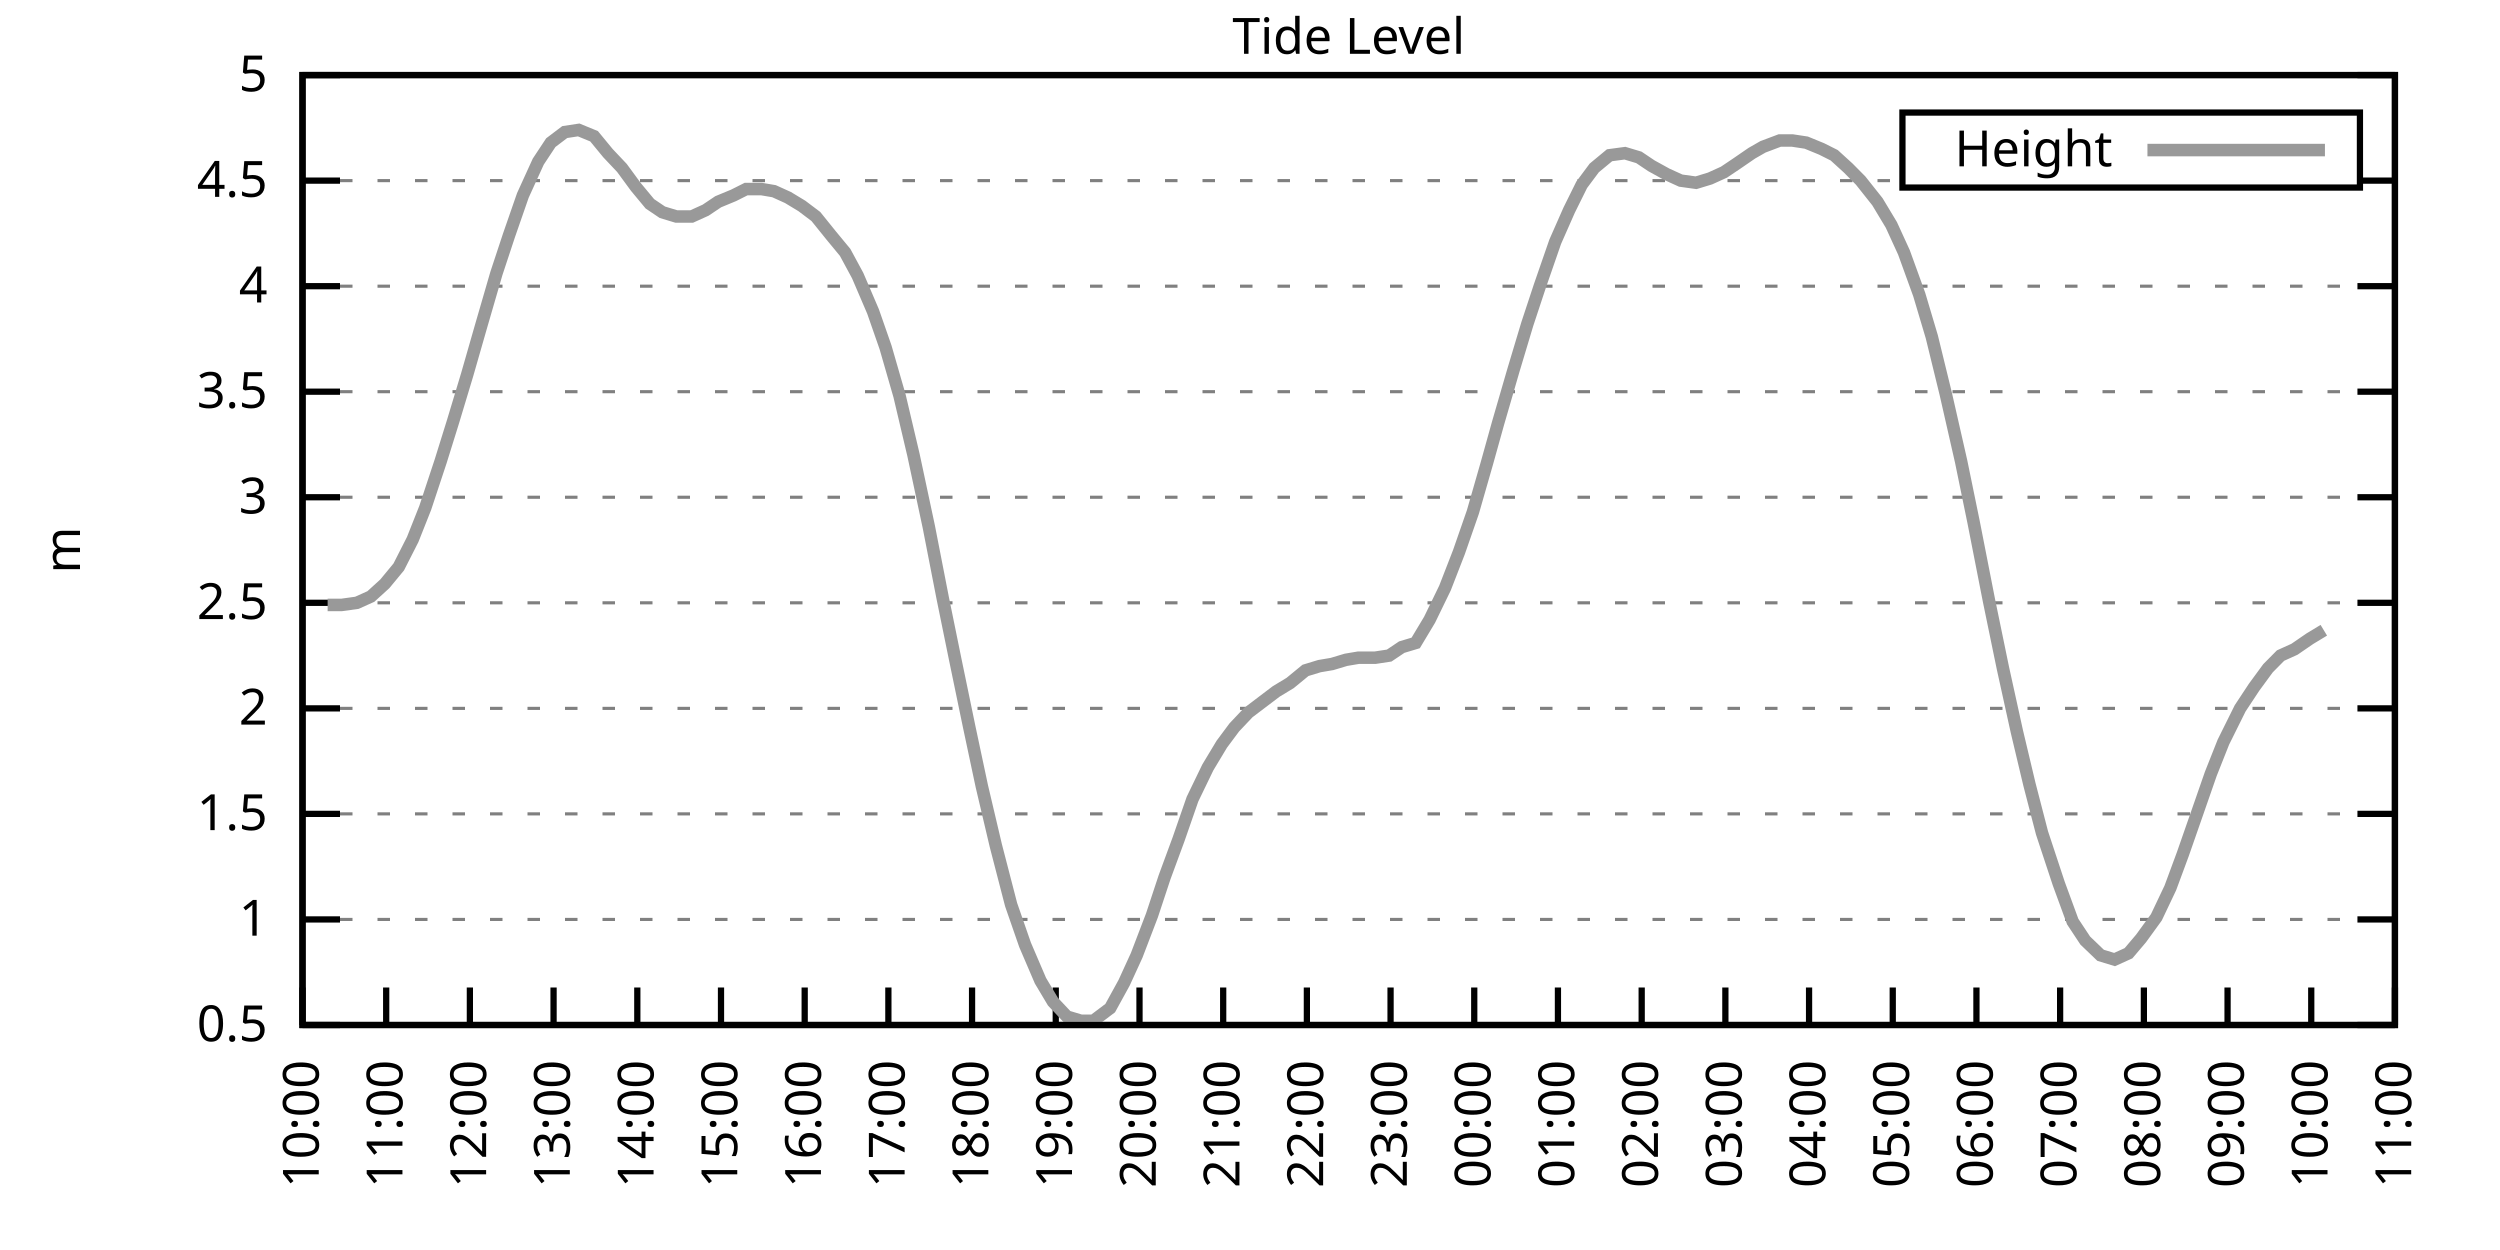
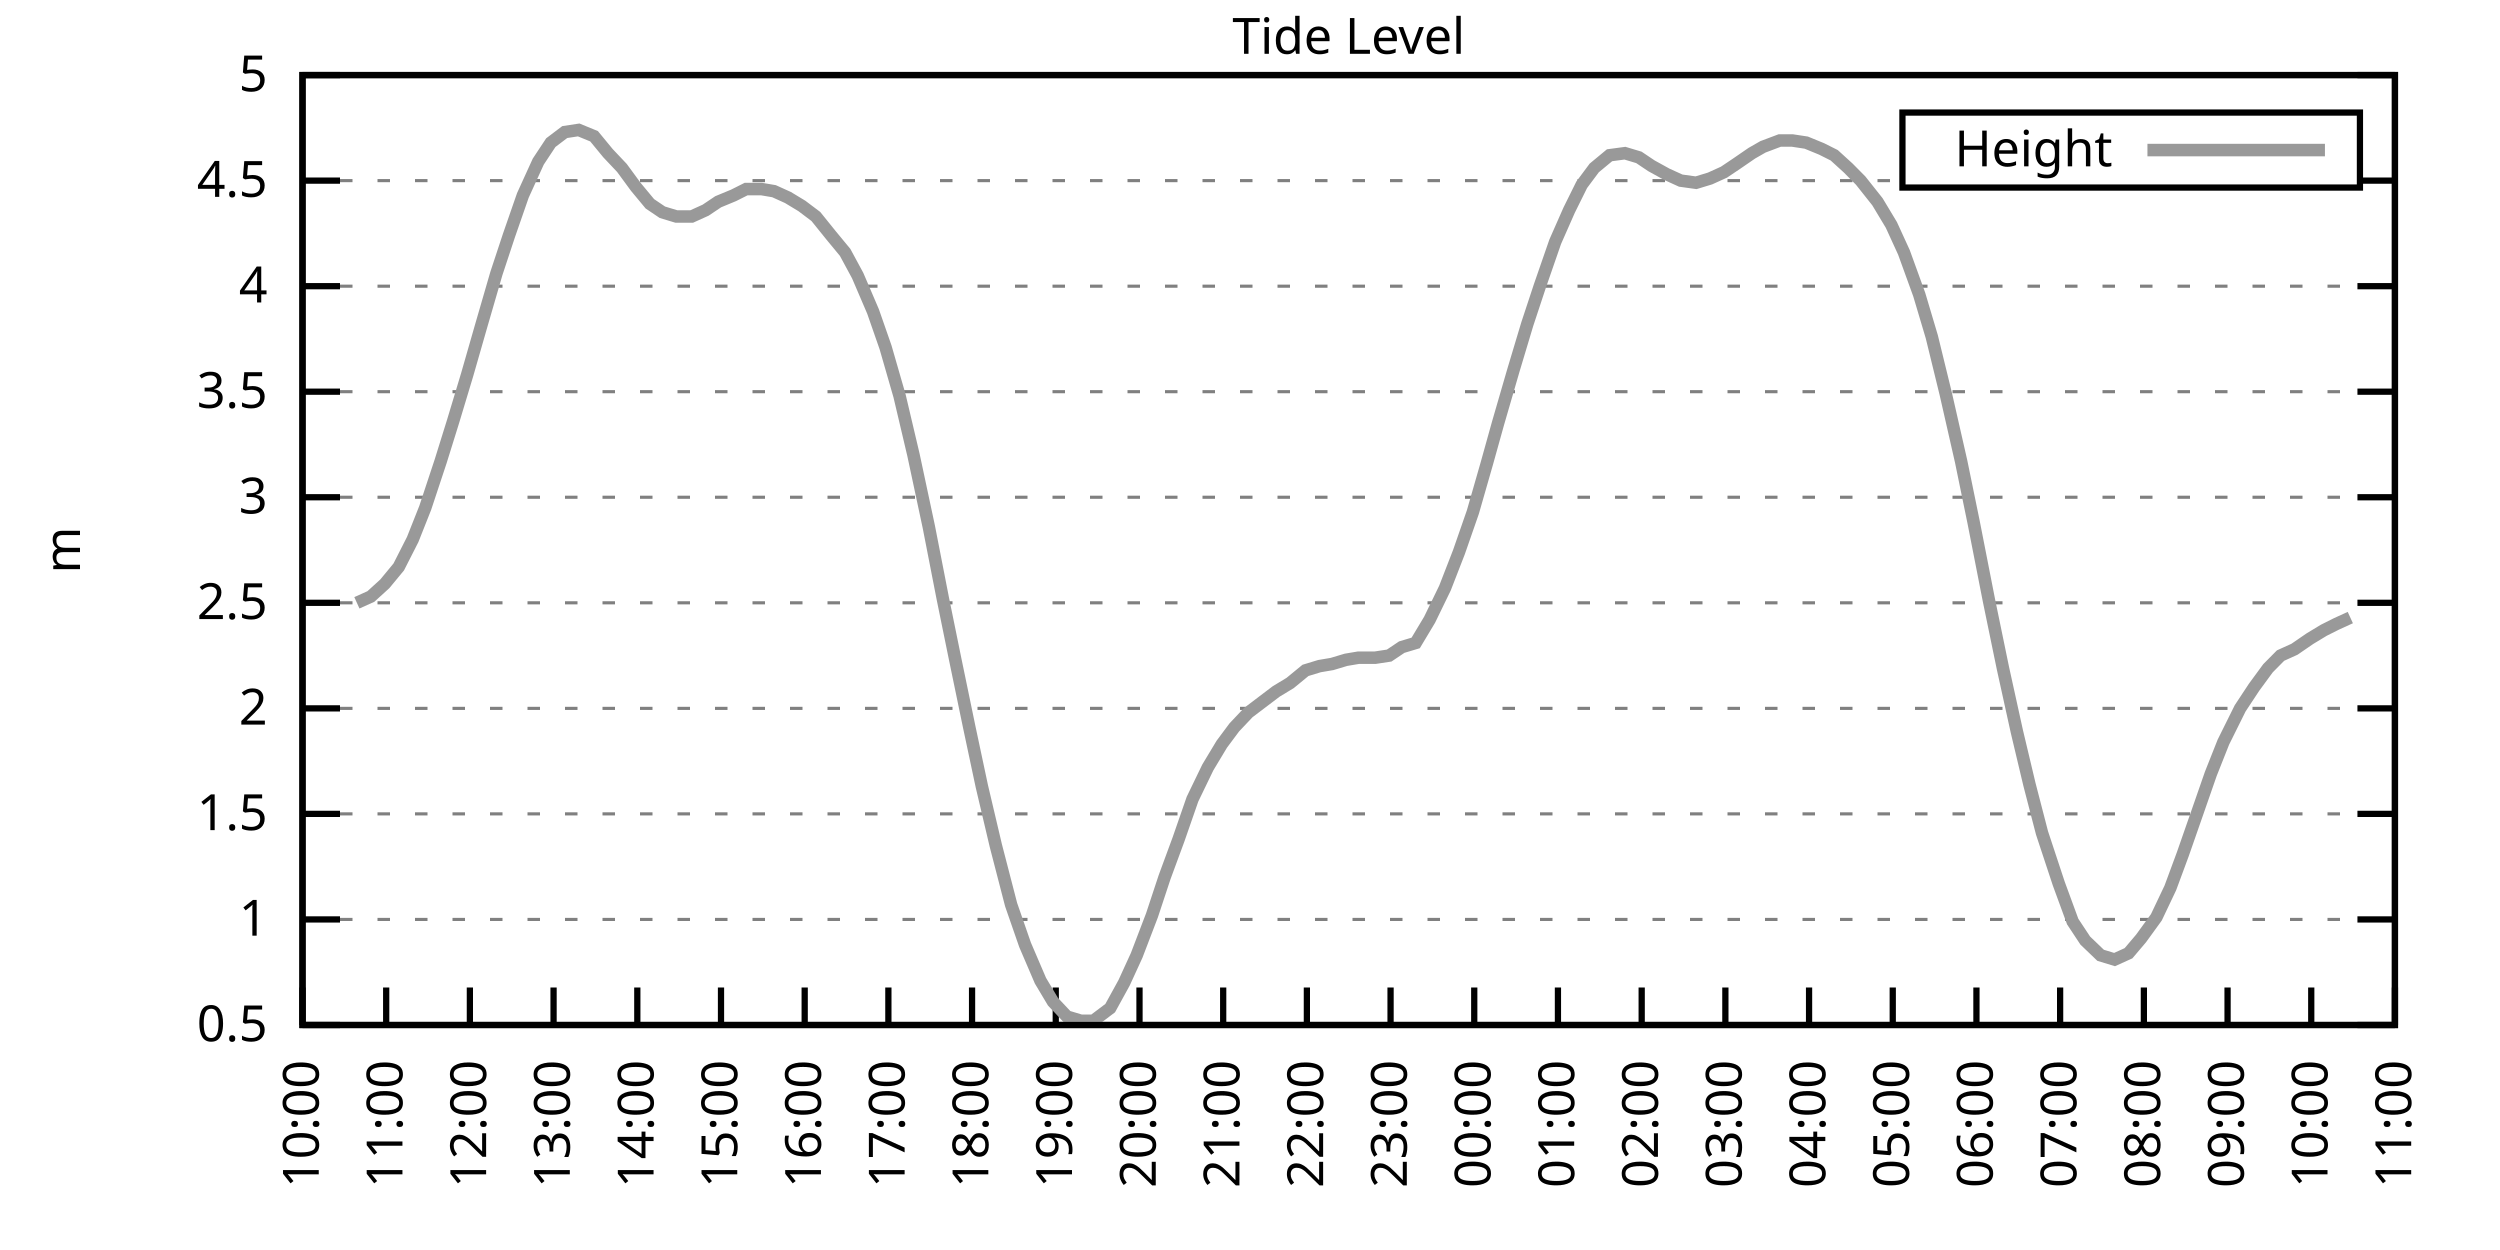
<svg xmlns="http://www.w3.org/2000/svg" xmlns:xlink="http://www.w3.org/1999/xlink" width="400" height="200" viewBox="0 0 400 200">
  <g id="gnuplot_canvas">
    <rect x="0" y="0" width="400" height="200" fill="none" />
    <defs>
      <circle id="gpDot" r="0.5" stroke-width="0.5" stroke="currentColor" />
      <path id="gpPt0" stroke-width="0.333" stroke="currentColor" d="M-1,0 h2 M0,-1 v2" />
      <path id="gpPt1" stroke-width="0.333" stroke="currentColor" d="M-1,-1 L1,1 M1,-1 L-1,1" />
      <path id="gpPt2" stroke-width="0.333" stroke="currentColor" d="M-1,0 L1,0 M0,-1 L0,1 M-1,-1 L1,1 M-1,1 L1,-1" />
      <rect id="gpPt3" stroke-width="0.333" stroke="currentColor" x="-1" y="-1" width="2" height="2" />
      <rect id="gpPt4" stroke-width="0.333" stroke="currentColor" fill="currentColor" x="-1" y="-1" width="2" height="2" />
      <circle id="gpPt5" stroke-width="0.333" stroke="currentColor" cx="0" cy="0" r="1" />
      <use xlink:href="#gpPt5" id="gpPt6" fill="currentColor" stroke="none" />
      <path id="gpPt7" stroke-width="0.333" stroke="currentColor" d="M0,-1.33 L-1.33,0.67 L1.33,0.67 z" />
      <use xlink:href="#gpPt7" id="gpPt8" fill="currentColor" stroke="none" />
      <use xlink:href="#gpPt7" id="gpPt9" stroke="currentColor" transform="rotate(180)" />
      <use xlink:href="#gpPt9" id="gpPt10" fill="currentColor" stroke="none" />
      <use xlink:href="#gpPt3" id="gpPt11" stroke="currentColor" transform="rotate(45)" />
      <use xlink:href="#gpPt11" id="gpPt12" fill="currentColor" stroke="none" />
      <path id="gpPt13" stroke-width="0.333" stroke="currentColor" d="M0,1.330 L1.265,0.411 L0.782,-1.067 L-0.782,-1.076 L-1.265,0.411 z" />
      <use xlink:href="#gpPt13" id="gpPt14" fill="currentColor" stroke="none" />
      <filter id="textbox" filterUnits="objectBoundingBox" x="0" y="0" height="1" width="1">
        <feFlood flood-color="white" flood-opacity="1" result="bgnd" />
        <feComposite in="SourceGraphic" in2="bgnd" operator="atop" />
      </filter>
      <filter id="greybox" filterUnits="objectBoundingBox" x="0" y="0" height="1" width="1">
        <feFlood flood-color="lightgrey" flood-opacity="1" result="grey" />
        <feComposite in="SourceGraphic" in2="grey" operator="atop" />
      </filter>
    </defs>
    <g fill="none" color="white" stroke="currentColor" stroke-width="1.00" stroke-linecap="butt" stroke-linejoin="miter">
</g>
    <g fill="none" color="black" stroke="currentColor" stroke-width="1.00" stroke-linecap="butt" stroke-linejoin="miter">
      <g stroke="none" shape-rendering="crispEdges">
        <polygon fill="rgb(255, 255, 255)" points="48.40,164.00 383.18,164.00 383.18,12.02 48.40,12.02 " />
      </g>
    </g>
    <g fill="none" color="black" stroke="currentColor" stroke-width="1.00" stroke-linecap="butt" stroke-linejoin="miter">
</g>
    <g fill="none" color="black" stroke="black" stroke-width="0.50" stroke-linecap="butt" stroke-linejoin="miter">
</g>
    <g fill="none" color="gray" stroke="currentColor" stroke-width="0.50" stroke-linecap="butt" stroke-linejoin="miter">
      <path stroke="gray" stroke-dasharray="2,4" class="gridline" d="M48.40,164.00 L383.19,164.00  " />
    </g>
    <g fill="none" color="gray" stroke="gray" stroke-width="1.00" stroke-linecap="butt" stroke-linejoin="miter">
</g>
    <g fill="none" color="black" stroke="currentColor" stroke-width="1.00" stroke-linecap="butt" stroke-linejoin="miter">
      <path stroke="black" d="M48.40,164.00 L54.40,164.00 M383.19,164.00 L377.19,164.00  " />
      <g transform="translate(42.80,166.60)" stroke="none" fill="black" font-family="Sans" font-size="8.00" text-anchor="end">
        <text>
          <tspan font-family="Sans"> 0.5</tspan>
        </text>
      </g>
    </g>
    <g fill="none" color="black" stroke="currentColor" stroke-width="1.00" stroke-linecap="butt" stroke-linejoin="miter">
</g>
    <g fill="none" color="black" stroke="black" stroke-width="0.50" stroke-linecap="butt" stroke-linejoin="miter">
</g>
    <g fill="none" color="gray" stroke="currentColor" stroke-width="0.50" stroke-linecap="butt" stroke-linejoin="miter">
      <path stroke="gray" stroke-dasharray="2,4" class="gridline" d="M48.40,147.11 L383.19,147.11  " />
    </g>
    <g fill="none" color="gray" stroke="gray" stroke-width="1.00" stroke-linecap="butt" stroke-linejoin="miter">
</g>
    <g fill="none" color="black" stroke="currentColor" stroke-width="1.00" stroke-linecap="butt" stroke-linejoin="miter">
      <path stroke="black" d="M48.40,147.11 L54.40,147.11 M383.19,147.11 L377.19,147.11  " />
      <g transform="translate(42.80,149.71)" stroke="none" fill="black" font-family="Sans" font-size="8.00" text-anchor="end">
        <text>
          <tspan font-family="Sans"> 1</tspan>
        </text>
      </g>
    </g>
    <g fill="none" color="black" stroke="currentColor" stroke-width="1.00" stroke-linecap="butt" stroke-linejoin="miter">
</g>
    <g fill="none" color="black" stroke="black" stroke-width="0.50" stroke-linecap="butt" stroke-linejoin="miter">
</g>
    <g fill="none" color="gray" stroke="currentColor" stroke-width="0.50" stroke-linecap="butt" stroke-linejoin="miter">
      <path stroke="gray" stroke-dasharray="2,4" class="gridline" d="M48.40,130.22 L383.19,130.22  " />
    </g>
    <g fill="none" color="gray" stroke="gray" stroke-width="1.00" stroke-linecap="butt" stroke-linejoin="miter">
</g>
    <g fill="none" color="black" stroke="currentColor" stroke-width="1.00" stroke-linecap="butt" stroke-linejoin="miter">
      <path stroke="black" d="M48.40,130.22 L54.40,130.22 M383.19,130.22 L377.19,130.22  " />
      <g transform="translate(42.80,132.82)" stroke="none" fill="black" font-family="Sans" font-size="8.00" text-anchor="end">
        <text>
          <tspan font-family="Sans"> 1.5</tspan>
        </text>
      </g>
    </g>
    <g fill="none" color="black" stroke="currentColor" stroke-width="1.00" stroke-linecap="butt" stroke-linejoin="miter">
</g>
    <g fill="none" color="black" stroke="black" stroke-width="0.50" stroke-linecap="butt" stroke-linejoin="miter">
</g>
    <g fill="none" color="gray" stroke="currentColor" stroke-width="0.50" stroke-linecap="butt" stroke-linejoin="miter">
      <path stroke="gray" stroke-dasharray="2,4" class="gridline" d="M48.40,113.34 L383.19,113.34  " />
    </g>
    <g fill="none" color="gray" stroke="gray" stroke-width="1.00" stroke-linecap="butt" stroke-linejoin="miter">
</g>
    <g fill="none" color="black" stroke="currentColor" stroke-width="1.00" stroke-linecap="butt" stroke-linejoin="miter">
      <path stroke="black" d="M48.40,113.34 L54.40,113.34 M383.19,113.34 L377.19,113.34  " />
      <g transform="translate(42.80,115.94)" stroke="none" fill="black" font-family="Sans" font-size="8.00" text-anchor="end">
        <text>
          <tspan font-family="Sans"> 2</tspan>
        </text>
      </g>
    </g>
    <g fill="none" color="black" stroke="currentColor" stroke-width="1.00" stroke-linecap="butt" stroke-linejoin="miter">
</g>
    <g fill="none" color="black" stroke="black" stroke-width="0.50" stroke-linecap="butt" stroke-linejoin="miter">
</g>
    <g fill="none" color="gray" stroke="currentColor" stroke-width="0.50" stroke-linecap="butt" stroke-linejoin="miter">
      <path stroke="gray" stroke-dasharray="2,4" class="gridline" d="M48.40,96.45 L383.19,96.45  " />
    </g>
    <g fill="none" color="gray" stroke="gray" stroke-width="1.00" stroke-linecap="butt" stroke-linejoin="miter">
</g>
    <g fill="none" color="black" stroke="currentColor" stroke-width="1.00" stroke-linecap="butt" stroke-linejoin="miter">
      <path stroke="black" d="M48.40,96.45 L54.40,96.45 M383.19,96.45 L377.19,96.45  " />
      <g transform="translate(42.80,99.05)" stroke="none" fill="black" font-family="Sans" font-size="8.00" text-anchor="end">
        <text>
          <tspan font-family="Sans"> 2.5</tspan>
        </text>
      </g>
    </g>
    <g fill="none" color="black" stroke="currentColor" stroke-width="1.00" stroke-linecap="butt" stroke-linejoin="miter">
</g>
    <g fill="none" color="black" stroke="black" stroke-width="0.50" stroke-linecap="butt" stroke-linejoin="miter">
</g>
    <g fill="none" color="gray" stroke="currentColor" stroke-width="0.50" stroke-linecap="butt" stroke-linejoin="miter">
      <path stroke="gray" stroke-dasharray="2,4" class="gridline" d="M48.40,79.56 L383.19,79.56  " />
    </g>
    <g fill="none" color="gray" stroke="gray" stroke-width="1.00" stroke-linecap="butt" stroke-linejoin="miter">
</g>
    <g fill="none" color="black" stroke="currentColor" stroke-width="1.00" stroke-linecap="butt" stroke-linejoin="miter">
      <path stroke="black" d="M48.40,79.56 L54.40,79.56 M383.19,79.56 L377.19,79.56  " />
      <g transform="translate(42.80,82.16)" stroke="none" fill="black" font-family="Sans" font-size="8.00" text-anchor="end">
        <text>
          <tspan font-family="Sans"> 3</tspan>
        </text>
      </g>
    </g>
    <g fill="none" color="black" stroke="currentColor" stroke-width="1.00" stroke-linecap="butt" stroke-linejoin="miter">
</g>
    <g fill="none" color="black" stroke="black" stroke-width="0.50" stroke-linecap="butt" stroke-linejoin="miter">
</g>
    <g fill="none" color="gray" stroke="currentColor" stroke-width="0.50" stroke-linecap="butt" stroke-linejoin="miter">
      <path stroke="gray" stroke-dasharray="2,4" class="gridline" d="M48.40,62.67 L383.19,62.67  " />
    </g>
    <g fill="none" color="gray" stroke="gray" stroke-width="1.00" stroke-linecap="butt" stroke-linejoin="miter">
</g>
    <g fill="none" color="black" stroke="currentColor" stroke-width="1.00" stroke-linecap="butt" stroke-linejoin="miter">
      <path stroke="black" d="M48.40,62.67 L54.40,62.67 M383.19,62.67 L377.19,62.67  " />
      <g transform="translate(42.80,65.27)" stroke="none" fill="black" font-family="Sans" font-size="8.00" text-anchor="end">
        <text>
          <tspan font-family="Sans"> 3.5</tspan>
        </text>
      </g>
    </g>
    <g fill="none" color="black" stroke="currentColor" stroke-width="1.00" stroke-linecap="butt" stroke-linejoin="miter">
</g>
    <g fill="none" color="black" stroke="black" stroke-width="0.50" stroke-linecap="butt" stroke-linejoin="miter">
</g>
    <g fill="none" color="gray" stroke="currentColor" stroke-width="0.50" stroke-linecap="butt" stroke-linejoin="miter">
      <path stroke="gray" stroke-dasharray="2,4" class="gridline" d="M48.40,45.79 L383.19,45.79  " />
    </g>
    <g fill="none" color="gray" stroke="gray" stroke-width="1.00" stroke-linecap="butt" stroke-linejoin="miter">
</g>
    <g fill="none" color="black" stroke="currentColor" stroke-width="1.00" stroke-linecap="butt" stroke-linejoin="miter">
      <path stroke="black" d="M48.40,45.79 L54.40,45.79 M383.19,45.79 L377.19,45.79  " />
      <g transform="translate(42.80,48.39)" stroke="none" fill="black" font-family="Sans" font-size="8.00" text-anchor="end">
        <text>
          <tspan font-family="Sans"> 4</tspan>
        </text>
      </g>
    </g>
    <g fill="none" color="black" stroke="currentColor" stroke-width="1.00" stroke-linecap="butt" stroke-linejoin="miter">
</g>
    <g fill="none" color="black" stroke="black" stroke-width="0.50" stroke-linecap="butt" stroke-linejoin="miter">
</g>
    <g fill="none" color="gray" stroke="currentColor" stroke-width="0.50" stroke-linecap="butt" stroke-linejoin="miter">
      <path stroke="gray" stroke-dasharray="2,4" class="gridline" d="M48.40,28.90 L304.39,28.90 M377.59,28.90 L383.19,28.90  " />
    </g>
    <g fill="none" color="gray" stroke="gray" stroke-width="1.00" stroke-linecap="butt" stroke-linejoin="miter">
</g>
    <g fill="none" color="black" stroke="currentColor" stroke-width="1.00" stroke-linecap="butt" stroke-linejoin="miter">
      <path stroke="black" d="M48.40,28.90 L54.40,28.90 M383.19,28.90 L377.19,28.90  " />
      <g transform="translate(42.80,31.50)" stroke="none" fill="black" font-family="Sans" font-size="8.00" text-anchor="end">
        <text>
          <tspan font-family="Sans"> 4.5</tspan>
        </text>
      </g>
    </g>
    <g fill="none" color="black" stroke="currentColor" stroke-width="1.00" stroke-linecap="butt" stroke-linejoin="miter">
</g>
    <g fill="none" color="black" stroke="black" stroke-width="0.50" stroke-linecap="butt" stroke-linejoin="miter">
</g>
    <g fill="none" color="gray" stroke="currentColor" stroke-width="0.50" stroke-linecap="butt" stroke-linejoin="miter">
      <path stroke="gray" stroke-dasharray="2,4" class="gridline" d="M48.40,12.01 L383.19,12.01  " />
    </g>
    <g fill="none" color="gray" stroke="gray" stroke-width="1.00" stroke-linecap="butt" stroke-linejoin="miter">
</g>
    <g fill="none" color="black" stroke="currentColor" stroke-width="1.00" stroke-linecap="butt" stroke-linejoin="miter">
      <path stroke="black" d="M48.40,12.01 L54.40,12.01 M383.19,12.01 L377.19,12.01  " />
      <g transform="translate(42.80,14.61)" stroke="none" fill="black" font-family="Sans" font-size="8.00" text-anchor="end">
        <text>
          <tspan font-family="Sans"> 5</tspan>
        </text>
      </g>
    </g>
    <g fill="none" color="black" stroke="currentColor" stroke-width="1.00" stroke-linecap="butt" stroke-linejoin="miter">
      <path stroke="black" d="M48.40,164.00 L48.40,158.00  " />
      <g transform="translate(51.00,169.60) rotate(270.00)" stroke="none" fill="black" font-family="Sans" font-size="8.00" text-anchor="end">
        <text>
          <tspan font-family="Sans">10:00</tspan>
        </text>
      </g>
    </g>
    <g fill="none" color="black" stroke="currentColor" stroke-width="1.00" stroke-linecap="butt" stroke-linejoin="miter">
      <path stroke="black" d="M61.79,164.00 L61.79,158.00  " />
      <g transform="translate(64.39,169.60) rotate(270.00)" stroke="none" fill="black" font-family="Sans" font-size="8.00" text-anchor="end">
        <text>
          <tspan font-family="Sans">11:00</tspan>
        </text>
      </g>
    </g>
    <g fill="none" color="black" stroke="currentColor" stroke-width="1.00" stroke-linecap="butt" stroke-linejoin="miter">
      <path stroke="black" d="M75.18,164.00 L75.18,158.00  " />
      <g transform="translate(77.78,169.60) rotate(270.00)" stroke="none" fill="black" font-family="Sans" font-size="8.00" text-anchor="end">
        <text>
          <tspan font-family="Sans">12:00</tspan>
        </text>
      </g>
    </g>
    <g fill="none" color="black" stroke="currentColor" stroke-width="1.00" stroke-linecap="butt" stroke-linejoin="miter">
      <path stroke="black" d="M88.57,164.00 L88.57,158.00  " />
      <g transform="translate(91.17,169.60) rotate(270.00)" stroke="none" fill="black" font-family="Sans" font-size="8.00" text-anchor="end">
        <text>
          <tspan font-family="Sans">13:00</tspan>
        </text>
      </g>
    </g>
    <g fill="none" color="black" stroke="currentColor" stroke-width="1.00" stroke-linecap="butt" stroke-linejoin="miter">
      <path stroke="black" d="M101.97,164.00 L101.97,158.00  " />
      <g transform="translate(104.57,169.60) rotate(270.00)" stroke="none" fill="black" font-family="Sans" font-size="8.00" text-anchor="end">
        <text>
          <tspan font-family="Sans">14:00</tspan>
        </text>
      </g>
    </g>
    <g fill="none" color="black" stroke="currentColor" stroke-width="1.00" stroke-linecap="butt" stroke-linejoin="miter">
      <path stroke="black" d="M115.36,164.00 L115.36,158.00  " />
      <g transform="translate(117.96,169.60) rotate(270.00)" stroke="none" fill="black" font-family="Sans" font-size="8.00" text-anchor="end">
        <text>
          <tspan font-family="Sans">15:00</tspan>
        </text>
      </g>
    </g>
    <g fill="none" color="black" stroke="currentColor" stroke-width="1.00" stroke-linecap="butt" stroke-linejoin="miter">
      <path stroke="black" d="M128.75,164.00 L128.75,158.00  " />
      <g transform="translate(131.35,169.60) rotate(270.00)" stroke="none" fill="black" font-family="Sans" font-size="8.00" text-anchor="end">
        <text>
          <tspan font-family="Sans">16:00</tspan>
        </text>
      </g>
    </g>
    <g fill="none" color="black" stroke="currentColor" stroke-width="1.00" stroke-linecap="butt" stroke-linejoin="miter">
      <path stroke="black" d="M142.14,164.00 L142.14,158.00  " />
      <g transform="translate(144.74,169.60) rotate(270.00)" stroke="none" fill="black" font-family="Sans" font-size="8.00" text-anchor="end">
        <text>
          <tspan font-family="Sans">17:00</tspan>
        </text>
      </g>
    </g>
    <g fill="none" color="black" stroke="currentColor" stroke-width="1.00" stroke-linecap="butt" stroke-linejoin="miter">
      <path stroke="black" d="M155.53,164.00 L155.53,158.00  " />
      <g transform="translate(158.13,169.60) rotate(270.00)" stroke="none" fill="black" font-family="Sans" font-size="8.00" text-anchor="end">
        <text>
          <tspan font-family="Sans">18:00</tspan>
        </text>
      </g>
    </g>
    <g fill="none" color="black" stroke="currentColor" stroke-width="1.00" stroke-linecap="butt" stroke-linejoin="miter">
      <path stroke="black" d="M168.92,164.00 L168.92,158.00  " />
      <g transform="translate(171.52,169.60) rotate(270.00)" stroke="none" fill="black" font-family="Sans" font-size="8.00" text-anchor="end">
        <text>
          <tspan font-family="Sans">19:00</tspan>
        </text>
      </g>
    </g>
    <g fill="none" color="black" stroke="currentColor" stroke-width="1.00" stroke-linecap="butt" stroke-linejoin="miter">
      <path stroke="black" d="M182.32,164.00 L182.32,158.00  " />
      <g transform="translate(184.92,169.60) rotate(270.00)" stroke="none" fill="black" font-family="Sans" font-size="8.00" text-anchor="end">
        <text>
          <tspan font-family="Sans">20:00</tspan>
        </text>
      </g>
    </g>
    <g fill="none" color="black" stroke="currentColor" stroke-width="1.00" stroke-linecap="butt" stroke-linejoin="miter">
      <path stroke="black" d="M195.71,164.00 L195.71,158.00  " />
      <g transform="translate(198.31,169.60) rotate(270.00)" stroke="none" fill="black" font-family="Sans" font-size="8.00" text-anchor="end">
        <text>
          <tspan font-family="Sans">21:00</tspan>
        </text>
      </g>
    </g>
    <g fill="none" color="black" stroke="currentColor" stroke-width="1.00" stroke-linecap="butt" stroke-linejoin="miter">
      <path stroke="black" d="M209.10,164.00 L209.10,158.00  " />
      <g transform="translate(211.70,169.60) rotate(270.00)" stroke="none" fill="black" font-family="Sans" font-size="8.00" text-anchor="end">
        <text>
          <tspan font-family="Sans">22:00</tspan>
        </text>
      </g>
    </g>
    <g fill="none" color="black" stroke="currentColor" stroke-width="1.00" stroke-linecap="butt" stroke-linejoin="miter">
      <path stroke="black" d="M222.49,164.00 L222.49,158.00  " />
      <g transform="translate(225.09,169.60) rotate(270.00)" stroke="none" fill="black" font-family="Sans" font-size="8.00" text-anchor="end">
        <text>
          <tspan font-family="Sans">23:00</tspan>
        </text>
      </g>
    </g>
    <g fill="none" color="black" stroke="currentColor" stroke-width="1.00" stroke-linecap="butt" stroke-linejoin="miter">
      <path stroke="black" d="M235.88,164.00 L235.88,158.00  " />
      <g transform="translate(238.48,169.60) rotate(270.00)" stroke="none" fill="black" font-family="Sans" font-size="8.00" text-anchor="end">
        <text>
          <tspan font-family="Sans">00:00</tspan>
        </text>
      </g>
    </g>
    <g fill="none" color="black" stroke="currentColor" stroke-width="1.00" stroke-linecap="butt" stroke-linejoin="miter">
      <path stroke="black" d="M249.27,164.00 L249.27,158.00  " />
      <g transform="translate(251.87,169.60) rotate(270.00)" stroke="none" fill="black" font-family="Sans" font-size="8.00" text-anchor="end">
        <text>
          <tspan font-family="Sans">01:00</tspan>
        </text>
      </g>
    </g>
    <g fill="none" color="black" stroke="currentColor" stroke-width="1.00" stroke-linecap="butt" stroke-linejoin="miter">
      <path stroke="black" d="M262.67,164.00 L262.67,158.00  " />
      <g transform="translate(265.27,169.60) rotate(270.00)" stroke="none" fill="black" font-family="Sans" font-size="8.00" text-anchor="end">
        <text>
          <tspan font-family="Sans">02:00</tspan>
        </text>
      </g>
    </g>
    <g fill="none" color="black" stroke="currentColor" stroke-width="1.00" stroke-linecap="butt" stroke-linejoin="miter">
      <path stroke="black" d="M276.06,164.00 L276.06,158.00  " />
      <g transform="translate(278.66,169.60) rotate(270.00)" stroke="none" fill="black" font-family="Sans" font-size="8.00" text-anchor="end">
        <text>
          <tspan font-family="Sans">03:00</tspan>
        </text>
      </g>
    </g>
    <g fill="none" color="black" stroke="currentColor" stroke-width="1.00" stroke-linecap="butt" stroke-linejoin="miter">
      <path stroke="black" d="M289.45,164.00 L289.45,158.00  " />
      <g transform="translate(292.05,169.60) rotate(270.00)" stroke="none" fill="black" font-family="Sans" font-size="8.00" text-anchor="end">
        <text>
          <tspan font-family="Sans">04:00</tspan>
        </text>
      </g>
    </g>
    <g fill="none" color="black" stroke="currentColor" stroke-width="1.00" stroke-linecap="butt" stroke-linejoin="miter">
      <path stroke="black" d="M302.84,164.00 L302.84,158.00  " />
      <g transform="translate(305.44,169.60) rotate(270.00)" stroke="none" fill="black" font-family="Sans" font-size="8.00" text-anchor="end">
        <text>
          <tspan font-family="Sans">05:00</tspan>
        </text>
      </g>
    </g>
    <g fill="none" color="black" stroke="currentColor" stroke-width="1.00" stroke-linecap="butt" stroke-linejoin="miter">
      <path stroke="black" d="M316.23,164.00 L316.23,158.00  " />
      <g transform="translate(318.83,169.60) rotate(270.00)" stroke="none" fill="black" font-family="Sans" font-size="8.00" text-anchor="end">
        <text>
          <tspan font-family="Sans">06:00</tspan>
        </text>
      </g>
    </g>
    <g fill="none" color="black" stroke="currentColor" stroke-width="1.00" stroke-linecap="butt" stroke-linejoin="miter">
      <path stroke="black" d="M329.62,164.00 L329.62,158.00  " />
      <g transform="translate(332.22,169.60) rotate(270.00)" stroke="none" fill="black" font-family="Sans" font-size="8.00" text-anchor="end">
        <text>
          <tspan font-family="Sans">07:00</tspan>
        </text>
      </g>
    </g>
    <g fill="none" color="black" stroke="currentColor" stroke-width="1.00" stroke-linecap="butt" stroke-linejoin="miter">
      <path stroke="black" d="M343.02,164.00 L343.02,158.00  " />
      <g transform="translate(345.62,169.60) rotate(270.00)" stroke="none" fill="black" font-family="Sans" font-size="8.00" text-anchor="end">
        <text>
          <tspan font-family="Sans">08:00</tspan>
        </text>
      </g>
    </g>
    <g fill="none" color="black" stroke="currentColor" stroke-width="1.00" stroke-linecap="butt" stroke-linejoin="miter">
      <path stroke="black" d="M356.41,164.00 L356.41,158.00  " />
      <g transform="translate(359.01,169.60) rotate(270.00)" stroke="none" fill="black" font-family="Sans" font-size="8.00" text-anchor="end">
        <text>
          <tspan font-family="Sans">09:00</tspan>
        </text>
      </g>
    </g>
    <g fill="none" color="black" stroke="currentColor" stroke-width="1.00" stroke-linecap="butt" stroke-linejoin="miter">
      <path stroke="black" d="M369.80,164.00 L369.80,158.00  " />
      <g transform="translate(372.40,169.60) rotate(270.00)" stroke="none" fill="black" font-family="Sans" font-size="8.00" text-anchor="end">
        <text>
          <tspan font-family="Sans">10:00</tspan>
        </text>
      </g>
    </g>
    <g fill="none" color="black" stroke="currentColor" stroke-width="1.00" stroke-linecap="butt" stroke-linejoin="miter">
      <path stroke="black" d="M383.19,164.00 L383.19,158.00  " />
      <g transform="translate(385.79,169.60) rotate(270.00)" stroke="none" fill="black" font-family="Sans" font-size="8.00" text-anchor="end">
        <text>
          <tspan font-family="Sans">11:00</tspan>
        </text>
      </g>
    </g>
    <g fill="none" color="black" stroke="currentColor" stroke-width="1.00" stroke-linecap="butt" stroke-linejoin="miter">
</g>
    <g fill="none" color="black" stroke="currentColor" stroke-width="1.00" stroke-linecap="butt" stroke-linejoin="miter">
      <path stroke="black" d="M48.40,12.01 L48.40,164.00 L383.19,164.00 L383.19,12.01 L48.40,12.01 Z  " />
    </g>
    <g fill="none" color="black" stroke="currentColor" stroke-width="1.00" stroke-linecap="butt" stroke-linejoin="miter">
</g>
    <g fill="none" color="black" stroke="currentColor" stroke-width="1.00" stroke-linecap="butt" stroke-linejoin="miter">
      <path stroke="black" d="M304.39,30.01 L304.39,18.01 L377.59,18.01 L377.59,30.01 L304.39,30.01 Z  " />
    </g>
    <g id="Tide_level_plot_1">
      <g fill="none" color="white" stroke="black" stroke-width="2.00" stroke-linecap="butt" stroke-linejoin="miter">
</g>
      <g fill="none" color="black" stroke="currentColor" stroke-width="2.00" stroke-linecap="butt" stroke-linejoin="miter">
        <g transform="translate(337.99,26.61)" stroke="none" fill="black" font-family="Sans" font-size="8.00" text-anchor="end">
          <text>
            <tspan font-family="Sans">Height</tspan>
          </text>
        </g>
      </g>
      <g fill="none" color="black" stroke="currentColor" stroke-width="2.00" stroke-linecap="butt" stroke-linejoin="miter">
-         <path stroke="rgb(153, 153, 153)" d="M343.59,24.01 L371.99,24.01 M52.42,96.79 L54.65,96.79 L57.10,96.45 L59.34,95.44 L61.57,93.41 L63.80,90.71   L66.03,86.32 L68.04,81.25 L70.50,73.82 L72.50,67.40 L74.74,59.97 L76.97,52.20 L79.42,43.76 L81.43,37.68   L83.66,31.26 L86.12,25.86 L88.13,22.82 L90.36,21.13 L92.59,20.79 L95.05,21.80 L97.28,24.51 L99.51,26.87   L101.74,29.91 L103.98,32.61 L105.98,33.96 L108.22,34.64 L110.67,34.64 L112.90,33.63 L114.91,32.28 L117.37,31.26   L119.38,30.25 L121.83,30.25 L123.84,30.59 L126.07,31.60 L128.30,32.95 L130.54,34.64 L132.99,37.68 L135.22,40.38   L137.23,44.10 L139.69,49.84 L141.69,55.58 L143.93,63.35 L146.16,72.81 L148.61,84.29 L150.85,95.77 L152.85,105.57   L155.09,116.38 L157.10,125.83 L159.33,135.29 L161.78,144.75 L164.01,151.17 L166.47,156.91 L168.48,160.28 L170.71,162.65   L172.94,163.32 L174.95,163.32 L177.63,161.30 L179.86,157.24 L181.87,152.85 L184.32,146.44 L186.33,140.36 L188.57,134.28   L190.80,127.86 L193.25,122.79 L195.48,119.08 L197.49,116.38 L199.73,114.01 L201.96,112.32 L204.19,110.63 L206.42,109.28   L208.88,107.26 L211.11,106.58 L213.12,106.24 L215.35,105.57 L217.36,105.23 L220.04,105.23 L222.27,104.89 L224.28,103.54   L226.51,102.87 L228.74,99.15 L231.20,94.08 L233.43,88.34 L235.66,81.93 L237.89,74.16 L239.68,67.74 L242.13,59.30   L244.36,51.87 L246.37,45.79 L248.83,38.69 L251.06,33.63 L253.07,29.57 L255.08,26.87 L257.53,24.84 L259.99,24.51   L262.22,25.18 L264.23,26.53 L266.68,27.88 L268.92,28.90 L271.37,29.24 L273.60,28.56 L275.83,27.55 L277.84,26.20   L280.30,24.51 L282.08,23.49 L284.76,22.48 L286.77,22.48 L289.00,22.82 L291.46,23.83 L293.47,24.84 L295.70,26.87   L297.71,28.90 L300.39,32.28 L302.62,35.99 L304.63,40.38 L307.08,47.14 L309.09,53.89 L311.32,63.01 L313.78,73.82   L315.79,83.61 L318.24,96.11 L320.47,106.92 L322.70,117.05 L324.71,125.50 L326.72,133.26 L329.40,141.37 L331.63,147.45   L333.64,150.49 L336.10,152.85 L338.33,153.53 L340.56,152.52 L342.57,150.15 L345.02,146.77 L347.26,142.05 L349.26,136.64   L351.50,130.22 L353.73,123.81 L355.74,118.74 L358.42,113.34 L360.65,109.96 L362.88,106.92 L364.89,104.89 L367.12,103.88   L369.58,102.19 L371.81,100.84  " />
+         <path stroke="rgb(153, 153, 153)" d="M343.59,24.01 L371.99,24.01 M57.10,96.45 L59.34,95.44 L61.57,93.41 L63.80,90.71 L66.03,86.32 L68.04,81.25   L70.50,73.82 L72.50,67.40 L74.74,59.97 L76.97,52.20 L79.42,43.76 L81.43,37.68 L83.66,31.26 L86.12,25.86   L88.13,22.82 L90.36,21.13 L92.59,20.79 L95.05,21.80 L97.28,24.51 L99.51,26.87 L101.74,29.91 L103.98,32.61   L105.98,33.96 L108.22,34.64 L110.67,34.64 L112.90,33.63 L114.91,32.28 L117.37,31.26 L119.38,30.25 L121.83,30.25   L123.84,30.59 L126.07,31.60 L128.30,32.95 L130.54,34.64 L132.99,37.68 L135.22,40.38 L137.23,44.10 L139.69,49.84   L141.69,55.58 L143.93,63.35 L146.16,72.81 L148.61,84.29 L150.85,95.77 L152.85,105.57 L155.09,116.38 L157.10,125.83   L159.33,135.29 L161.78,144.75 L164.01,151.17 L166.47,156.91 L168.48,160.28 L170.71,162.65 L172.94,163.32 L174.95,163.32   L177.63,161.30 L179.86,157.24 L181.87,152.85 L184.32,146.44 L186.33,140.36 L188.57,134.28 L190.80,127.86 L193.25,122.79   L195.48,119.08 L197.49,116.38 L199.73,114.01 L201.96,112.32 L204.19,110.63 L206.42,109.28 L208.88,107.26 L211.11,106.58   L213.12,106.24 L215.35,105.57 L217.36,105.23 L220.04,105.23 L222.27,104.89 L224.28,103.54 L226.51,102.87 L228.74,99.15   L231.20,94.08 L233.43,88.34 L235.66,81.93 L237.89,74.16 L239.68,67.74 L242.13,59.30 L244.36,51.87 L246.37,45.79   L248.83,38.69 L251.06,33.63 L253.07,29.57 L255.08,26.87 L257.53,24.84 L259.99,24.51 L262.22,25.18 L264.23,26.53   L266.68,27.88 L268.92,28.90 L271.37,29.24 L273.60,28.56 L275.83,27.55 L277.84,26.20 L280.30,24.51 L282.08,23.49   L284.76,22.48 L286.77,22.48 L289.00,22.82 L291.46,23.83 L293.47,24.84 L295.70,26.87 L297.71,28.90 L300.39,32.28   L302.62,35.99 L304.63,40.38 L307.08,47.14 L309.09,53.89 L311.32,63.01 L313.78,73.82 L315.79,83.61 L318.24,96.11   L320.47,106.92 L322.70,117.05 L324.71,125.50 L326.72,133.26 L329.40,141.37 L331.63,147.45 L333.64,150.49 L336.10,152.85   L338.33,153.53 L340.56,152.52 L342.57,150.15 L345.02,146.77 L347.26,142.05 L349.26,136.64 L351.50,130.22 L353.73,123.81   L355.74,118.74 L358.42,113.34 L360.65,109.96 L362.88,106.92 L364.89,104.89 L367.12,103.88 L369.58,102.19 L371.81,100.84   L373.82,99.83 L376.05,98.81  " />
      </g>
    </g>
    <g fill="none" color="black" stroke="currentColor" stroke-width="2.00" stroke-linecap="butt" stroke-linejoin="miter">
</g>
    <g fill="none" color="black" stroke="black" stroke-width="1.00" stroke-linecap="butt" stroke-linejoin="miter">
</g>
    <g fill="none" color="black" stroke="currentColor" stroke-width="1.00" stroke-linecap="butt" stroke-linejoin="miter">
      <path stroke="black" d="M48.40,12.01 L48.40,164.00 L383.19,164.00 L383.19,12.01 L48.40,12.01 Z  " />
      <g transform="translate(12.80,88.01) rotate(270.00)" stroke="none" fill="black" font-family="Sans" font-size="8.00" text-anchor="middle">
        <text>
          <tspan font-family="Sans">m</tspan>
        </text>
      </g>
    </g>
    <g fill="none" color="black" stroke="currentColor" stroke-width="1.00" stroke-linecap="butt" stroke-linejoin="miter">
</g>
    <g fill="none" color="black" stroke="currentColor" stroke-width="1.00" stroke-linecap="butt" stroke-linejoin="miter">
      <g transform="translate(215.79,8.61)" stroke="none" fill="black" font-family="Sans" font-size="8.00" text-anchor="middle">
        <text>
          <tspan font-family="Sans">Tide Level</tspan>
        </text>
      </g>
    </g>
    <g fill="none" color="black" stroke="currentColor" stroke-width="1.00" stroke-linecap="butt" stroke-linejoin="miter">
</g>
  </g>
</svg>
